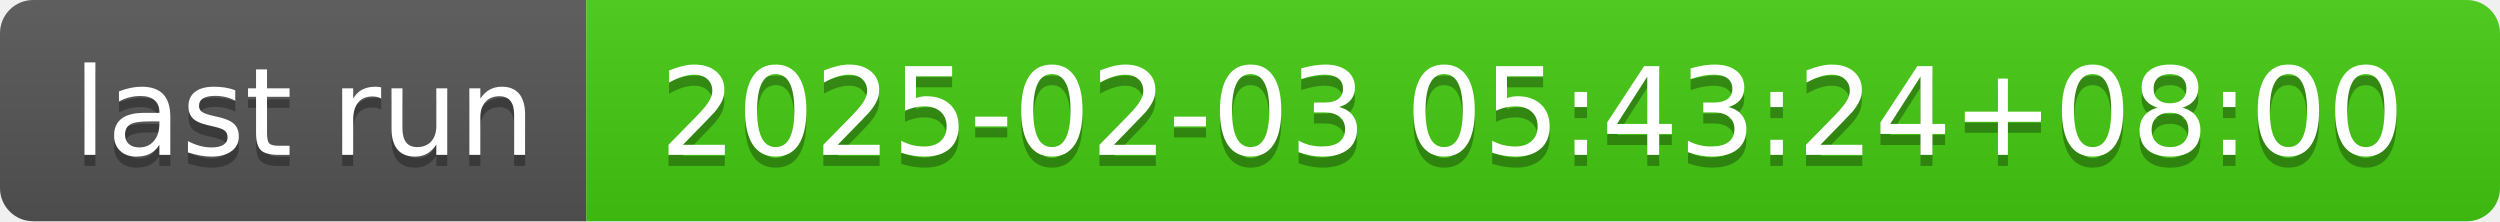
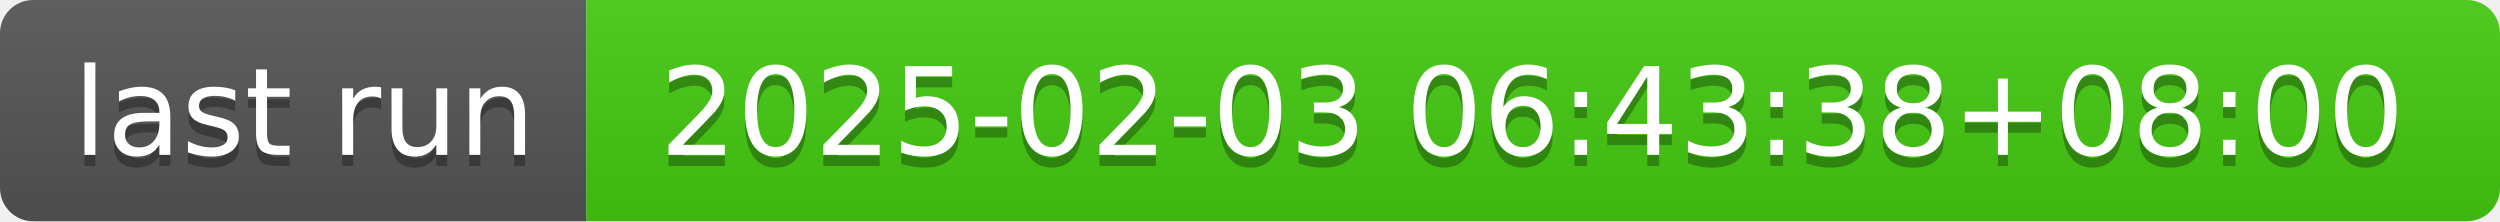
- <svg xmlns="http://www.w3.org/2000/svg" width="226" height="20" role="img" aria-label="last run: 2025-02-03 05:43:24+08:00">
+ <svg xmlns="http://www.w3.org/2000/svg" width="226" height="20" role="img" aria-label="last run: 2025-02-03 06:43:38+08:00">
  <linearGradient id="s" x2="0" y2="100%">
    <stop offset="0" stop-color="#bbb" stop-opacity=".1" />
    <stop offset="1" stop-opacity=".1" />
  </linearGradient>
  <clipPath id="r">
    <rect width="226" height="20" rx="3" fill="#fff" />
  </clipPath>
  <g clip-path="url(#r)">
    <rect width="53" height="20" fill="#555" />
    <rect x="53" width="173" height="20" fill="#4c1" />
    <rect width="226" height="20" fill="url(#s)" />
  </g>
  <g fill="#fff" text-anchor="middle" font-family="Verdana,Geneva,DejaVu Sans,sans-serif" text-rendering="geometricPrecision" font-size="110">
    <text aria-hidden="true" x="275" y="150" fill="#010101" fill-opacity=".3" transform="scale(.1)" textLength="430">last run</text>
    <text x="275" y="140" transform="scale(.1)" fill="#fff" textLength="430">last run</text>
-     <text aria-hidden="true" x="1385" y="150" fill="#010101" fill-opacity=".3" transform="scale(.1)" textLength="1630">2025-02-03 05:43:24+08:00</text>
-     <text x="1385" y="140" transform="scale(.1)" fill="#fff" textLength="1630">2025-02-03 05:43:24+08:00</text>
+     <text aria-hidden="true" x="1385" y="150" fill="#010101" fill-opacity=".3" transform="scale(.1)" textLength="1630">2025-02-03 06:43:38+08:00</text>
+     <text x="1385" y="140" transform="scale(.1)" fill="#fff" textLength="1630">2025-02-03 06:43:38+08:00</text>
  </g>
</svg>
